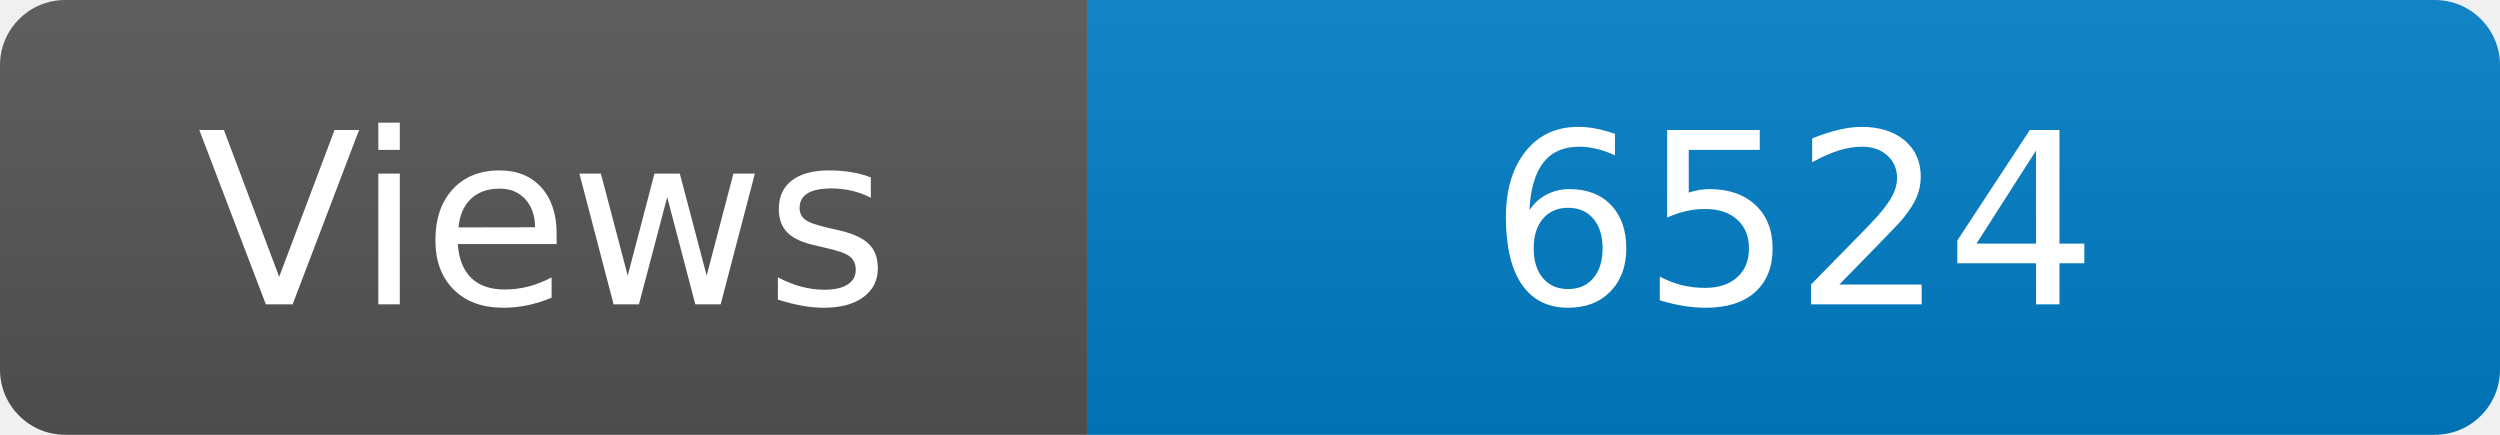
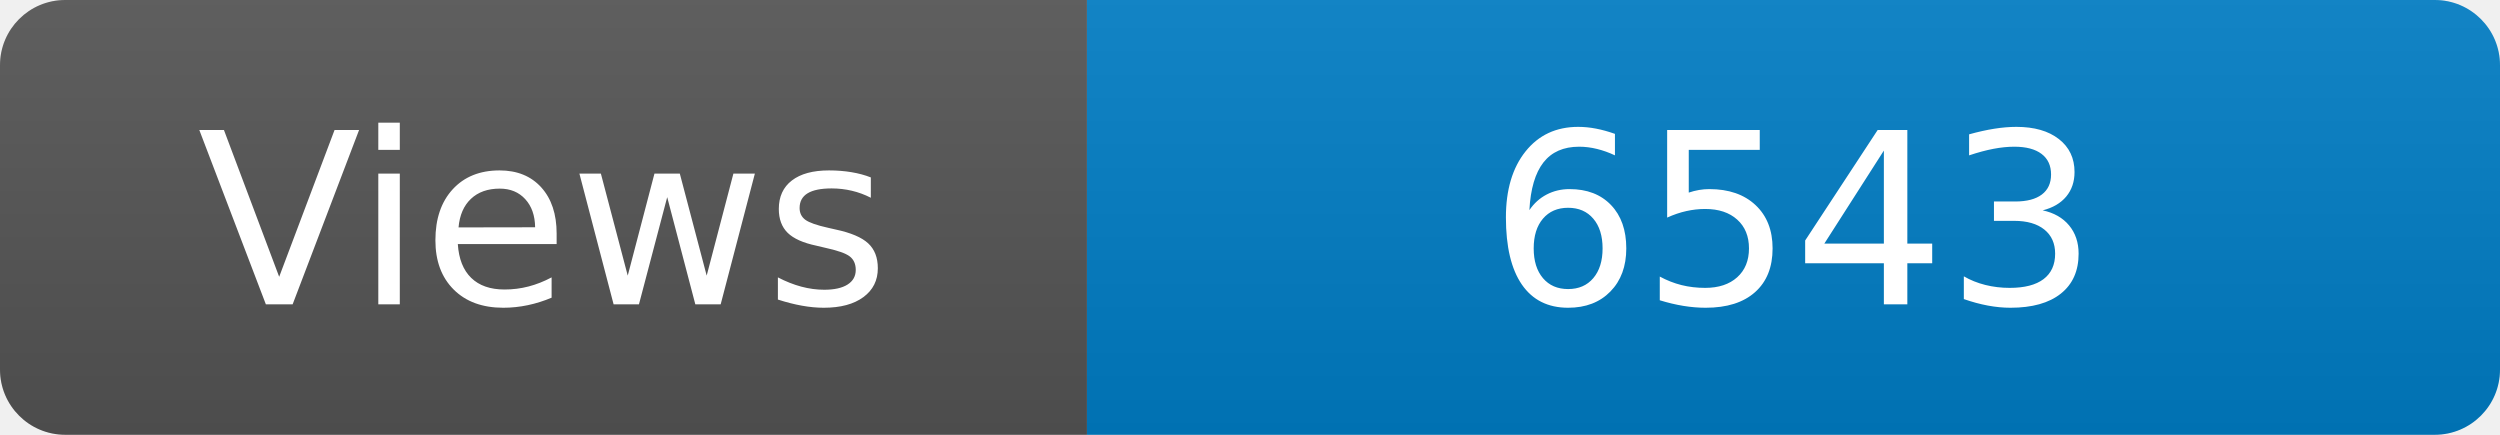
<svg xmlns="http://www.w3.org/2000/svg" width="115" height="20" role="img" aria-label="Maintained?: yes">
  <linearGradient id="s" x2="0" y2="100%">
    <stop offset="0" stop-color="#bbb" stop-opacity=".1" />
    <stop offset="1" stop-opacity=".1" />
  </linearGradient>
  <clipPath id="r">
    <rect width="115" height="20" rx="3" fill="#fff" />
  </clipPath>
  <g clip-path="url(#r)">
    <rect width="50" height="20" fill="#555" />
    <rect x="50" width="160" height="20" fill="#007ec6" />
    <rect width="115" height="20" fill="url(#s)" />
  </g>
  <g fill="#fff" text-anchor="middle" font-family="Verdana,Geneva,DejaVu Sans,sans-serif" font-size="110">
    <text x="250" y="140" transform="scale(.1)" fill="#fff">Views</text>
-     <text x="825" y="140" transform="scale(.1)" fill="#fff">6524</text>
+     <text x="825" y="140" transform="scale(.1)" fill="#fff">6543</text>
  </g>
</svg>
